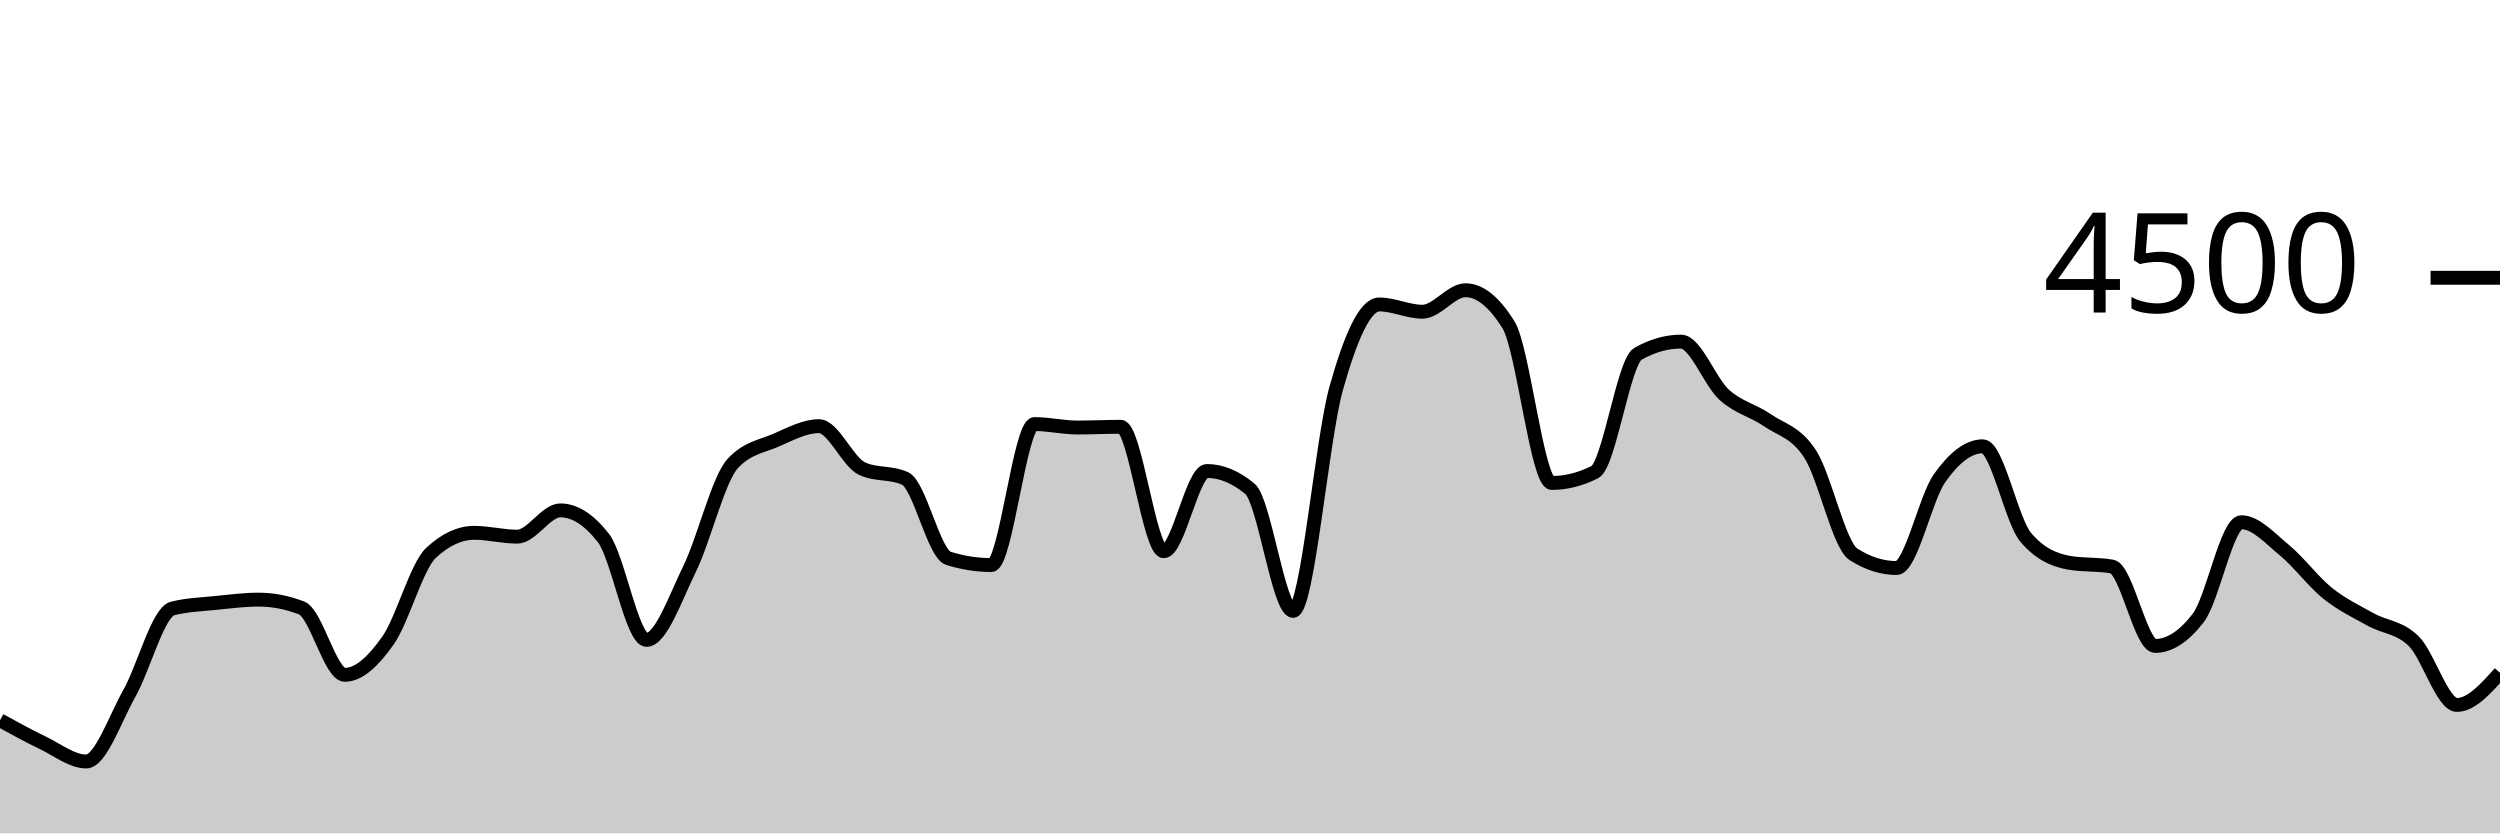
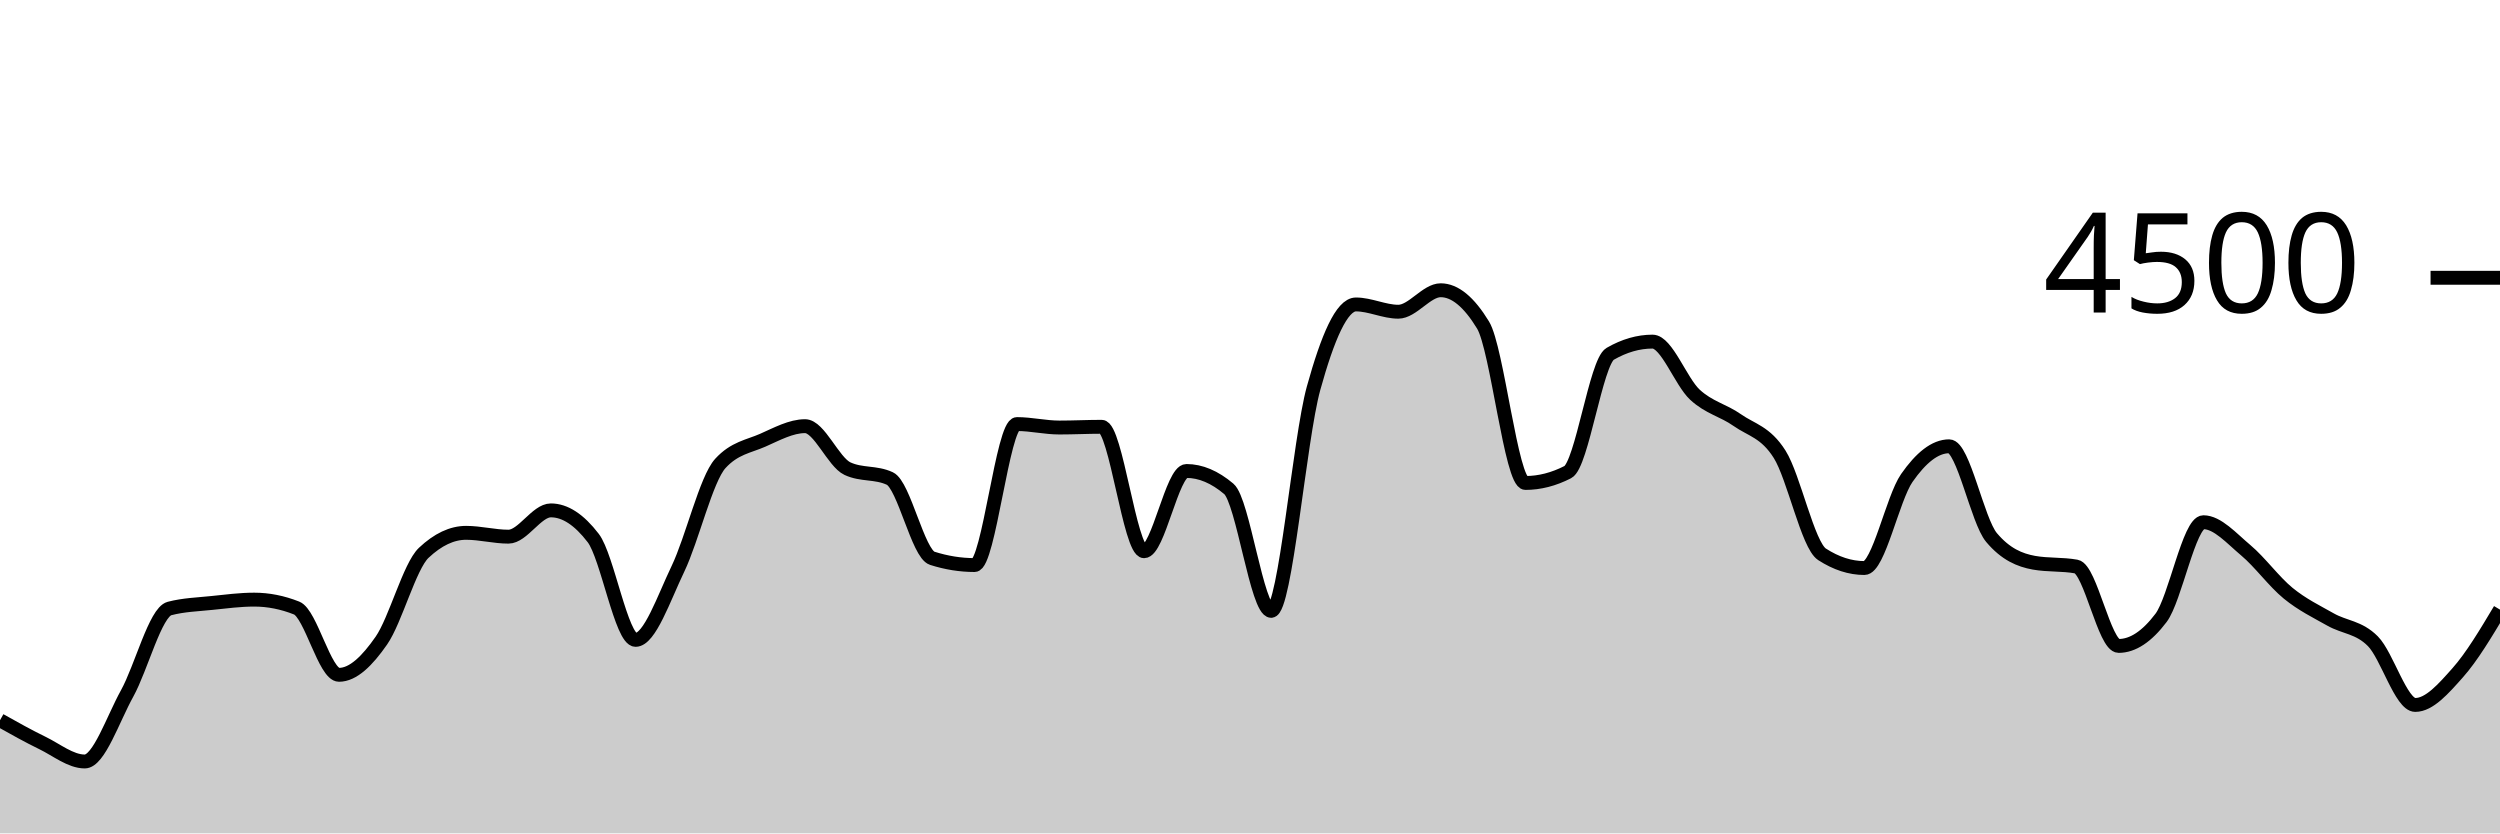
<svg xmlns="http://www.w3.org/2000/svg" viewBox="0 0 180 60">
  <g transform="translate(0,20)">
-     <path class="area" fill="rgba(0, 0, 0, 0.2)" d="M0,31.858C1.034,32.428,2.069,32.999,3.103,33.493C4.138,33.988,5.172,34.827,6.207,34.827C7.241,34.827,8.276,31.764,9.31,29.929C10.345,28.093,11.379,24.08,12.414,23.813C13.448,23.547,14.483,23.52,15.517,23.413C16.552,23.307,17.586,23.173,18.621,23.173C19.655,23.173,20.69,23.375,21.724,23.778C22.759,24.181,23.793,28.587,24.828,28.587C25.862,28.587,26.897,27.588,27.931,26.124C28.966,24.661,30,20.764,31.034,19.804C32.069,18.844,33.103,18.364,34.138,18.364C35.172,18.364,36.207,18.64,37.241,18.64C38.276,18.64,39.31,16.747,40.345,16.747C41.379,16.747,42.414,17.41,43.448,18.738C44.483,20.065,45.517,26.071,46.552,26.071C47.586,26.071,48.621,23.068,49.655,20.951C50.69,18.834,51.724,14.483,52.759,13.369C53.793,12.255,54.828,12.145,55.862,11.698C56.897,11.25,57.931,10.684,58.966,10.684C60,10.684,61.034,13.268,62.069,13.742C63.103,14.216,64.138,13.979,65.172,14.453C66.207,14.927,67.241,19.87,68.276,20.196C69.31,20.521,70.345,20.684,71.379,20.684C72.414,20.684,73.448,10.533,74.483,10.533C75.517,10.533,76.552,10.782,77.586,10.782C78.621,10.782,79.655,10.729,80.69,10.729C81.724,10.729,82.759,19.689,83.793,19.689C84.828,19.689,85.862,13.911,86.897,13.911C87.931,13.911,88.966,14.341,90,15.2C91.034,16.059,92.069,23.982,93.103,23.982C94.138,23.982,95.172,11.633,96.207,7.956C97.241,4.279,98.276,1.92,99.31,1.92C100.345,1.92,101.379,2.444,102.414,2.444C103.448,2.444,104.483,0.898,105.517,0.898C106.552,0.898,107.586,1.733,108.621,3.404C109.655,5.076,110.69,14.773,111.724,14.773C112.759,14.773,113.793,14.513,114.828,13.991C115.862,13.47,116.897,6.062,117.931,5.476C118.966,4.889,120,4.596,121.034,4.596C122.069,4.596,123.103,7.476,124.138,8.418C125.172,9.36,126.207,9.533,127.241,10.249C128.276,10.964,129.31,11.101,130.345,12.711C131.379,14.321,132.414,19.253,133.448,19.911C134.483,20.569,135.517,20.898,136.552,20.898C137.586,20.898,138.621,15.879,139.655,14.418C140.69,12.957,141.724,12.133,142.759,12.133C143.793,12.133,144.828,17.493,145.862,18.702C146.897,19.911,147.931,20.332,148.966,20.516C150,20.699,151.034,20.607,152.069,20.791C153.103,20.975,154.138,26.507,155.172,26.507C156.207,26.507,157.241,25.834,158.276,24.489C159.31,23.144,160.345,17.6,161.379,17.6C162.414,17.6,163.448,18.766,164.483,19.618C165.517,20.47,166.552,21.88,167.586,22.711C168.621,23.542,169.655,24.028,170.69,24.604C171.724,25.181,172.759,25.144,173.793,26.169C174.828,27.194,175.862,30.756,176.897,30.756C177.931,30.756,178.966,29.6,180,28.444L180,40C178.966,40,177.931,40,176.897,40C175.862,40,174.828,40,173.793,40C172.759,40,171.724,40,170.69,40C169.655,40,168.621,40,167.586,40C166.552,40,165.517,40,164.483,40C163.448,40,162.414,40,161.379,40C160.345,40,159.31,40,158.276,40C157.241,40,156.207,40,155.172,40C154.138,40,153.103,40,152.069,40C151.034,40,150,40,148.966,40C147.931,40,146.897,40,145.862,40C144.828,40,143.793,40,142.759,40C141.724,40,140.69,40,139.655,40C138.621,40,137.586,40,136.552,40C135.517,40,134.483,40,133.448,40C132.414,40,131.379,40,130.345,40C129.31,40,128.276,40,127.241,40C126.207,40,125.172,40,124.138,40C123.103,40,122.069,40,121.034,40C120,40,118.966,40,117.931,40C116.897,40,115.862,40,114.828,40C113.793,40,112.759,40,111.724,40C110.69,40,109.655,40,108.621,40C107.586,40,106.552,40,105.517,40C104.483,40,103.448,40,102.414,40C101.379,40,100.345,40,99.31,40C98.276,40,97.241,40,96.207,40C95.172,40,94.138,40,93.103,40C92.069,40,91.034,40,90,40C88.966,40,87.931,40,86.897,40C85.862,40,84.828,40,83.793,40C82.759,40,81.724,40,80.69,40C79.655,40,78.621,40,77.586,40C76.552,40,75.517,40,74.483,40C73.448,40,72.414,40,71.379,40C70.345,40,69.31,40,68.276,40C67.241,40,66.207,40,65.172,40C64.138,40,63.103,40,62.069,40C61.034,40,60,40,58.966,40C57.931,40,56.897,40,55.862,40C54.828,40,53.793,40,52.759,40C51.724,40,50.69,40,49.655,40C48.621,40,47.586,40,46.552,40C45.517,40,44.483,40,43.448,40C42.414,40,41.379,40,40.345,40C39.31,40,38.276,40,37.241,40C36.207,40,35.172,40,34.138,40C33.103,40,32.069,40,31.034,40C30,40,28.966,40,27.931,40C26.897,40,25.862,40,24.828,40C23.793,40,22.759,40,21.724,40C20.69,40,19.655,40,18.621,40C17.586,40,16.552,40,15.517,40C14.483,40,13.448,40,12.414,40C11.379,40,10.345,40,9.31,40C8.276,40,7.241,40,6.207,40C5.172,40,4.138,40,3.103,40C2.069,40,1.034,40,0,40Z" />
-     <path class="line" stroke="black" fill="none" d="M0,31.858C1.034,32.428,2.069,32.999,3.103,33.493C4.138,33.988,5.172,34.827,6.207,34.827C7.241,34.827,8.276,31.764,9.31,29.929C10.345,28.093,11.379,24.08,12.414,23.813C13.448,23.547,14.483,23.52,15.517,23.413C16.552,23.307,17.586,23.173,18.621,23.173C19.655,23.173,20.69,23.375,21.724,23.778C22.759,24.181,23.793,28.587,24.828,28.587C25.862,28.587,26.897,27.588,27.931,26.124C28.966,24.661,30,20.764,31.034,19.804C32.069,18.844,33.103,18.364,34.138,18.364C35.172,18.364,36.207,18.64,37.241,18.64C38.276,18.64,39.31,16.747,40.345,16.747C41.379,16.747,42.414,17.41,43.448,18.738C44.483,20.065,45.517,26.071,46.552,26.071C47.586,26.071,48.621,23.068,49.655,20.951C50.69,18.834,51.724,14.483,52.759,13.369C53.793,12.255,54.828,12.145,55.862,11.698C56.897,11.25,57.931,10.684,58.966,10.684C60,10.684,61.034,13.268,62.069,13.742C63.103,14.216,64.138,13.979,65.172,14.453C66.207,14.927,67.241,19.87,68.276,20.196C69.31,20.521,70.345,20.684,71.379,20.684C72.414,20.684,73.448,10.533,74.483,10.533C75.517,10.533,76.552,10.782,77.586,10.782C78.621,10.782,79.655,10.729,80.69,10.729C81.724,10.729,82.759,19.689,83.793,19.689C84.828,19.689,85.862,13.911,86.897,13.911C87.931,13.911,88.966,14.341,90,15.2C91.034,16.059,92.069,23.982,93.103,23.982C94.138,23.982,95.172,11.633,96.207,7.956C97.241,4.279,98.276,1.92,99.31,1.92C100.345,1.92,101.379,2.444,102.414,2.444C103.448,2.444,104.483,0.898,105.517,0.898C106.552,0.898,107.586,1.733,108.621,3.404C109.655,5.076,110.69,14.773,111.724,14.773C112.759,14.773,113.793,14.513,114.828,13.991C115.862,13.47,116.897,6.062,117.931,5.476C118.966,4.889,120,4.596,121.034,4.596C122.069,4.596,123.103,7.476,124.138,8.418C125.172,9.36,126.207,9.533,127.241,10.249C128.276,10.964,129.31,11.101,130.345,12.711C131.379,14.321,132.414,19.253,133.448,19.911C134.483,20.569,135.517,20.898,136.552,20.898C137.586,20.898,138.621,15.879,139.655,14.418C140.69,12.957,141.724,12.133,142.759,12.133C143.793,12.133,144.828,17.493,145.862,18.702C146.897,19.911,147.931,20.332,148.966,20.516C150,20.699,151.034,20.607,152.069,20.791C153.103,20.975,154.138,26.507,155.172,26.507C156.207,26.507,157.241,25.834,158.276,24.489C159.31,23.144,160.345,17.6,161.379,17.6C162.414,17.6,163.448,18.766,164.483,19.618C165.517,20.47,166.552,21.88,167.586,22.711C168.621,23.542,169.655,24.028,170.69,24.604C171.724,25.181,172.759,25.144,173.793,26.169C174.828,27.194,175.862,30.756,176.897,30.756C177.931,30.756,178.966,29.6,180,28.444" />
+     <path class="area" fill="rgba(0, 0, 0, 0.2)" d="M0,31.858C1.017,32.428,2.034,32.999,3.051,33.493C4.068,33.988,5.085,34.827,6.102,34.827C7.119,34.827,8.136,31.764,9.153,29.929C10.169,28.093,11.186,24.08,12.203,23.813C13.22,23.547,14.237,23.52,15.254,23.413C16.271,23.307,17.288,23.173,18.305,23.173C19.322,23.173,20.339,23.375,21.356,23.778C22.373,24.181,23.39,28.587,24.407,28.587C25.424,28.587,26.441,27.588,27.458,26.124C28.475,24.661,29.492,20.764,30.508,19.804C31.525,18.844,32.542,18.364,33.559,18.364C34.576,18.364,35.593,18.64,36.61,18.64C37.627,18.64,38.644,16.747,39.661,16.747C40.678,16.747,41.695,17.41,42.712,18.738C43.729,20.065,44.746,26.071,45.763,26.071C46.78,26.071,47.797,23.068,48.814,20.951C49.831,18.834,50.847,14.483,51.864,13.369C52.881,12.255,53.898,12.145,54.915,11.698C55.932,11.25,56.949,10.684,57.966,10.684C58.983,10.684,60,13.268,61.017,13.742C62.034,14.216,63.051,13.979,64.068,14.453C65.085,14.927,66.102,19.87,67.119,20.196C68.136,20.521,69.153,20.684,70.169,20.684C71.186,20.684,72.203,10.533,73.22,10.533C74.237,10.533,75.254,10.782,76.271,10.782C77.288,10.782,78.305,10.729,79.322,10.729C80.339,10.729,81.356,19.689,82.373,19.689C83.39,19.689,84.407,13.911,85.424,13.911C86.441,13.911,87.458,14.341,88.475,15.2C89.492,16.059,90.508,23.982,91.525,23.982C92.542,23.982,93.559,11.633,94.576,7.956C95.593,4.279,96.61,1.92,97.627,1.92C98.644,1.92,99.661,2.444,100.678,2.444C101.695,2.444,102.712,0.898,103.729,0.898C104.746,0.898,105.763,1.733,106.78,3.404C107.797,5.076,108.814,14.773,109.831,14.773C110.847,14.773,111.864,14.513,112.881,13.991C113.898,13.47,114.915,6.062,115.932,5.476C116.949,4.889,117.966,4.596,118.983,4.596C120,4.596,121.017,7.476,122.034,8.418C123.051,9.36,124.068,9.533,125.085,10.249C126.102,10.964,127.119,11.101,128.136,12.711C129.153,14.321,130.169,19.253,131.186,19.911C132.203,20.569,133.22,20.898,134.237,20.898C135.254,20.898,136.271,15.879,137.288,14.418C138.305,12.957,139.322,12.133,140.339,12.133C141.356,12.133,142.373,17.493,143.39,18.702C144.407,19.911,145.424,20.332,146.441,20.516C147.458,20.699,148.475,20.607,149.492,20.791C150.508,20.975,151.525,26.507,152.542,26.507C153.559,26.507,154.576,25.834,155.593,24.489C156.61,23.144,157.627,17.6,158.644,17.6C159.661,17.6,160.678,18.766,161.695,19.618C162.712,20.47,163.729,21.88,164.746,22.711C165.763,23.542,166.78,24.028,167.797,24.604C168.814,25.181,169.831,25.144,170.847,26.169C171.864,27.194,172.881,30.756,173.898,30.756C174.915,30.756,175.932,29.588,176.949,28.444C177.966,27.301,178.983,25.597,180,23.893L180,40C178.983,40,177.966,40,176.949,40C175.932,40,174.915,40,173.898,40C172.881,40,171.864,40,170.847,40C169.831,40,168.814,40,167.797,40C166.78,40,165.763,40,164.746,40C163.729,40,162.712,40,161.695,40C160.678,40,159.661,40,158.644,40C157.627,40,156.61,40,155.593,40C154.576,40,153.559,40,152.542,40C151.525,40,150.508,40,149.492,40C148.475,40,147.458,40,146.441,40C145.424,40,144.407,40,143.39,40C142.373,40,141.356,40,140.339,40C139.322,40,138.305,40,137.288,40C136.271,40,135.254,40,134.237,40C133.22,40,132.203,40,131.186,40C130.169,40,129.153,40,128.136,40C127.119,40,126.102,40,125.085,40C124.068,40,123.051,40,122.034,40C121.017,40,120,40,118.983,40C117.966,40,116.949,40,115.932,40C114.915,40,113.898,40,112.881,40C111.864,40,110.847,40,109.831,40C108.814,40,107.797,40,106.78,40C105.763,40,104.746,40,103.729,40C102.712,40,101.695,40,100.678,40C99.661,40,98.644,40,97.627,40C96.61,40,95.593,40,94.576,40C93.559,40,92.542,40,91.525,40C90.508,40,89.492,40,88.475,40C87.458,40,86.441,40,85.424,40C84.407,40,83.39,40,82.373,40C81.356,40,80.339,40,79.322,40C78.305,40,77.288,40,76.271,40C75.254,40,74.237,40,73.22,40C72.203,40,71.186,40,70.169,40C69.153,40,68.136,40,67.119,40C66.102,40,65.085,40,64.068,40C63.051,40,62.034,40,61.017,40C60,40,58.983,40,57.966,40C56.949,40,55.932,40,54.915,40C53.898,40,52.881,40,51.864,40C50.847,40,49.831,40,48.814,40C47.797,40,46.78,40,45.763,40C44.746,40,43.729,40,42.712,40C41.695,40,40.678,40,39.661,40C38.644,40,37.627,40,36.61,40C35.593,40,34.576,40,33.559,40C32.542,40,31.525,40,30.508,40C29.492,40,28.475,40,27.458,40C26.441,40,25.424,40,24.407,40C23.39,40,22.373,40,21.356,40C20.339,40,19.322,40,18.305,40C17.288,40,16.271,40,15.254,40C14.237,40,13.22,40,12.203,40C11.186,40,10.169,40,9.153,40C8.136,40,7.119,40,6.102,40C5.085,40,4.068,40,3.051,40C2.034,40,1.017,40,0,40Z" />
+     <path class="line" stroke="black" fill="none" d="M0,31.858C1.017,32.428,2.034,32.999,3.051,33.493C4.068,33.988,5.085,34.827,6.102,34.827C7.119,34.827,8.136,31.764,9.153,29.929C10.169,28.093,11.186,24.08,12.203,23.813C13.22,23.547,14.237,23.52,15.254,23.413C16.271,23.307,17.288,23.173,18.305,23.173C19.322,23.173,20.339,23.375,21.356,23.778C22.373,24.181,23.39,28.587,24.407,28.587C25.424,28.587,26.441,27.588,27.458,26.124C28.475,24.661,29.492,20.764,30.508,19.804C31.525,18.844,32.542,18.364,33.559,18.364C34.576,18.364,35.593,18.64,36.61,18.64C37.627,18.64,38.644,16.747,39.661,16.747C40.678,16.747,41.695,17.41,42.712,18.738C43.729,20.065,44.746,26.071,45.763,26.071C46.78,26.071,47.797,23.068,48.814,20.951C49.831,18.834,50.847,14.483,51.864,13.369C52.881,12.255,53.898,12.145,54.915,11.698C55.932,11.25,56.949,10.684,57.966,10.684C58.983,10.684,60,13.268,61.017,13.742C62.034,14.216,63.051,13.979,64.068,14.453C65.085,14.927,66.102,19.87,67.119,20.196C68.136,20.521,69.153,20.684,70.169,20.684C71.186,20.684,72.203,10.533,73.22,10.533C74.237,10.533,75.254,10.782,76.271,10.782C77.288,10.782,78.305,10.729,79.322,10.729C80.339,10.729,81.356,19.689,82.373,19.689C83.39,19.689,84.407,13.911,85.424,13.911C86.441,13.911,87.458,14.341,88.475,15.2C89.492,16.059,90.508,23.982,91.525,23.982C92.542,23.982,93.559,11.633,94.576,7.956C95.593,4.279,96.61,1.92,97.627,1.92C98.644,1.92,99.661,2.444,100.678,2.444C101.695,2.444,102.712,0.898,103.729,0.898C104.746,0.898,105.763,1.733,106.78,3.404C107.797,5.076,108.814,14.773,109.831,14.773C110.847,14.773,111.864,14.513,112.881,13.991C113.898,13.47,114.915,6.062,115.932,5.476C116.949,4.889,117.966,4.596,118.983,4.596C120,4.596,121.017,7.476,122.034,8.418C123.051,9.36,124.068,9.533,125.085,10.249C126.102,10.964,127.119,11.101,128.136,12.711C129.153,14.321,130.169,19.253,131.186,19.911C132.203,20.569,133.22,20.898,134.237,20.898C135.254,20.898,136.271,15.879,137.288,14.418C138.305,12.957,139.322,12.133,140.339,12.133C141.356,12.133,142.373,17.493,143.39,18.702C144.407,19.911,145.424,20.332,146.441,20.516C147.458,20.699,148.475,20.607,149.492,20.791C150.508,20.975,151.525,26.507,152.542,26.507C153.559,26.507,154.576,25.834,155.593,24.489C156.61,23.144,157.627,17.6,158.644,17.6C159.661,17.6,160.678,18.766,161.695,19.618C162.712,20.47,163.729,21.88,164.746,22.711C165.763,23.542,166.78,24.028,167.797,24.604C168.814,25.181,169.831,25.144,170.847,26.169C171.864,27.194,172.881,30.756,173.898,30.756C174.915,30.756,175.932,29.588,176.949,28.444C177.966,27.301,178.983,25.597,180,23.893" />
    <path class="axis-ceiling" stroke-width="1" stroke="black" fill="none" d="M175,0L180,0" />
    <text class="axis-ceiling-label" font-family="sans-serif" text-anchor="end" font-size="10px" x="170" y="2.5">4500</text>
  </g>
</svg>
